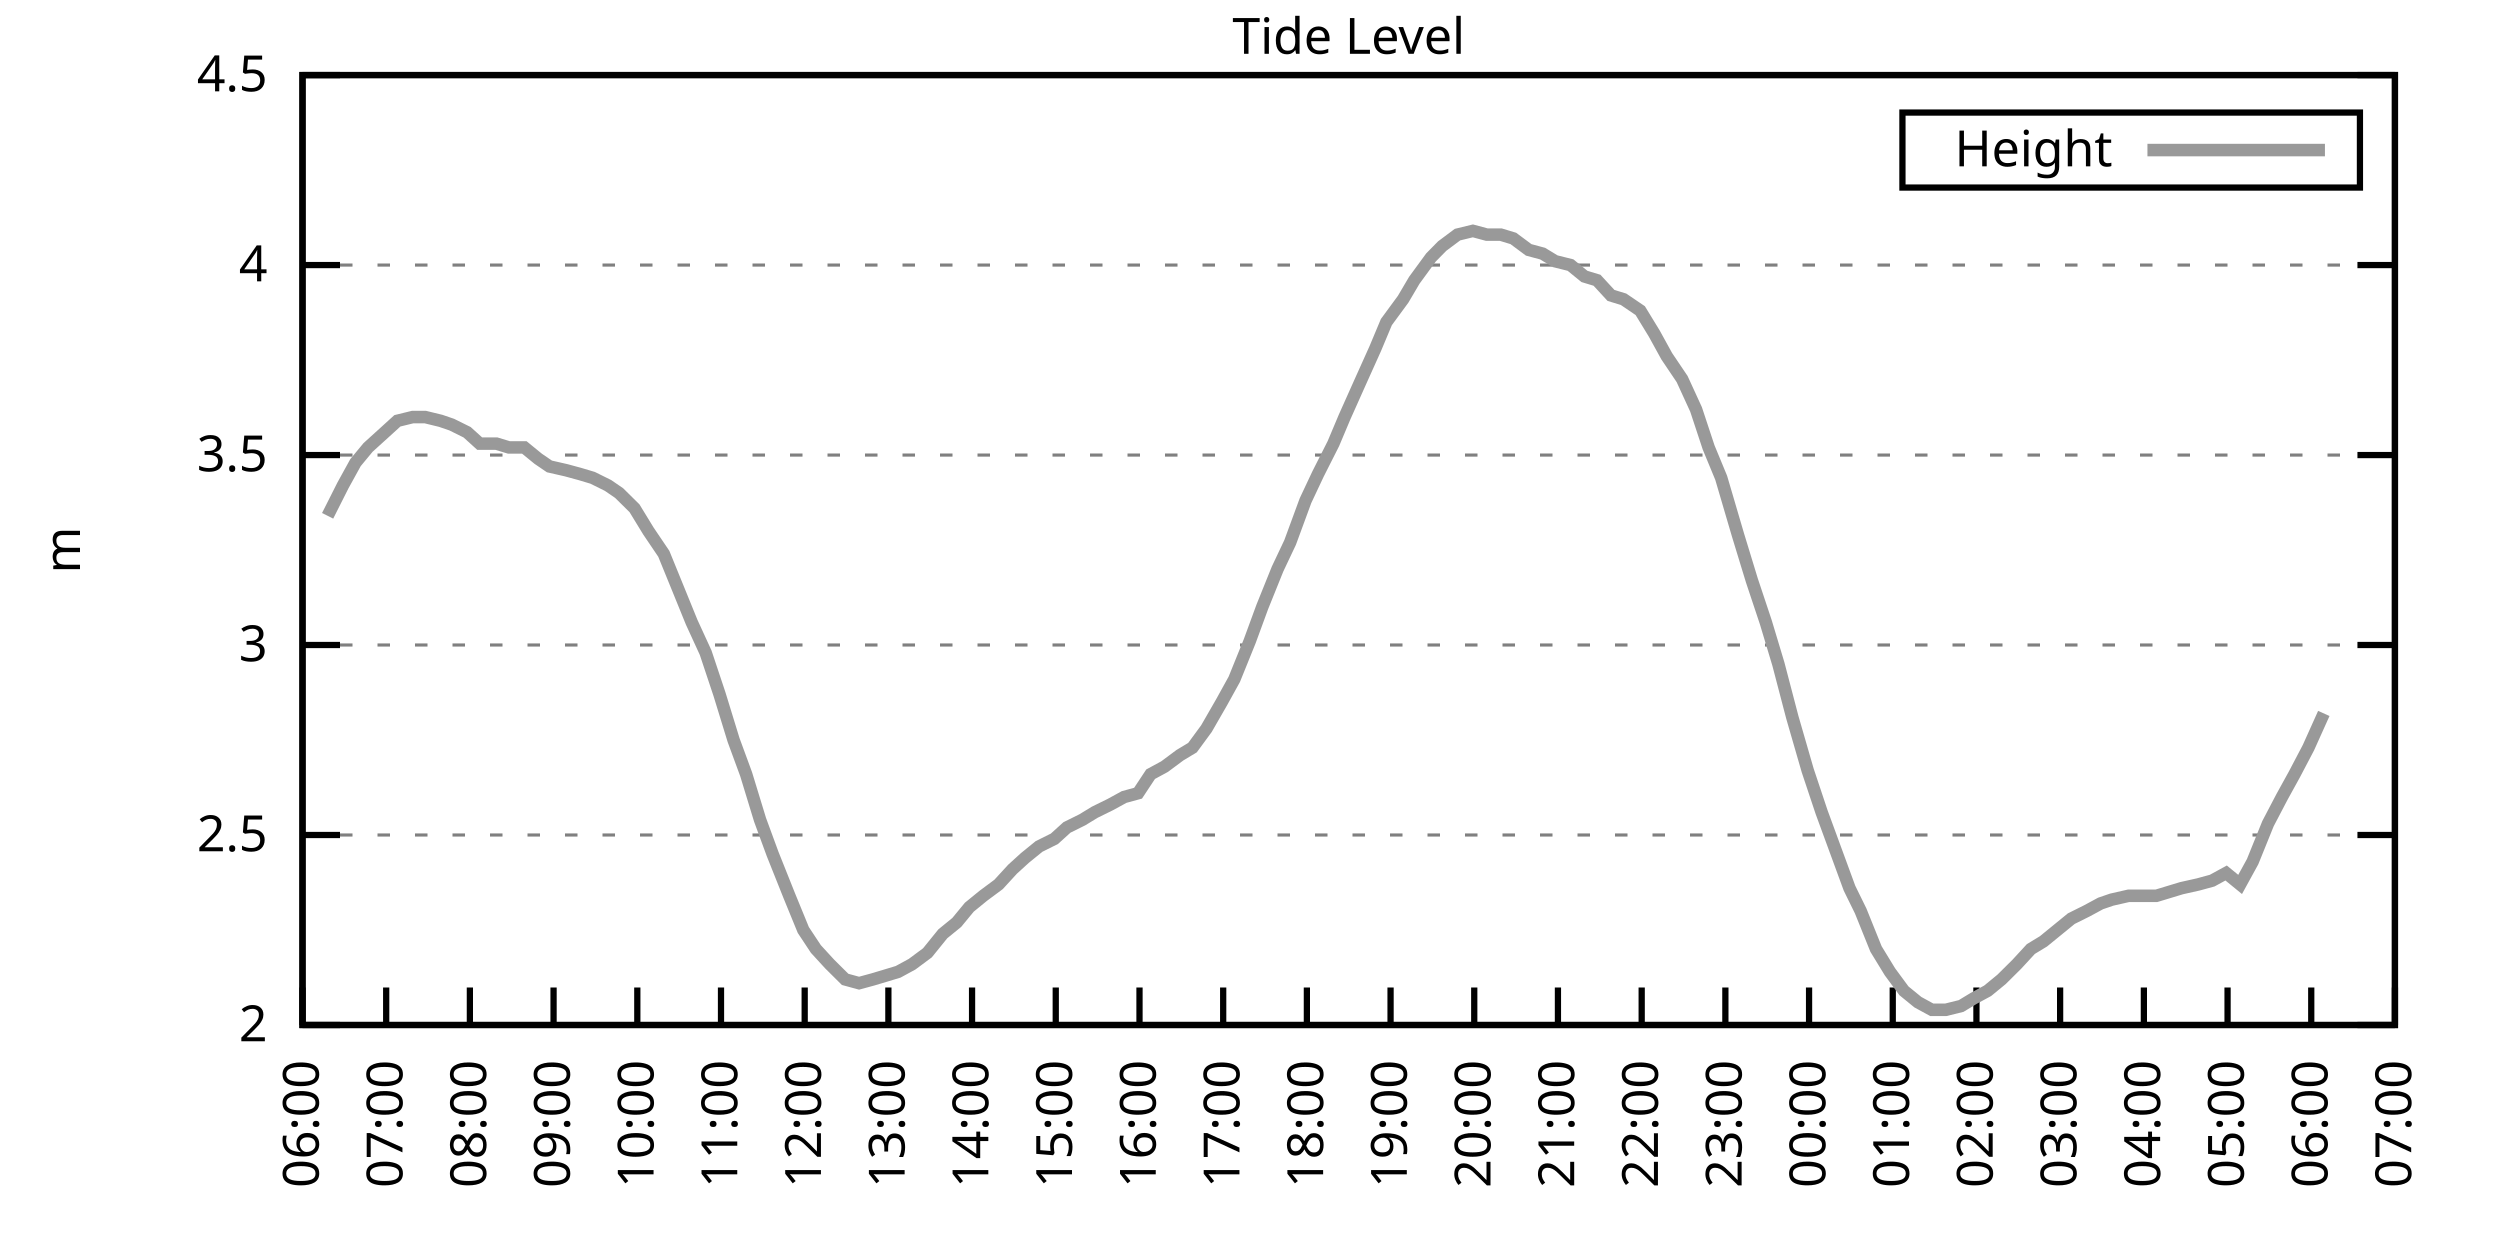
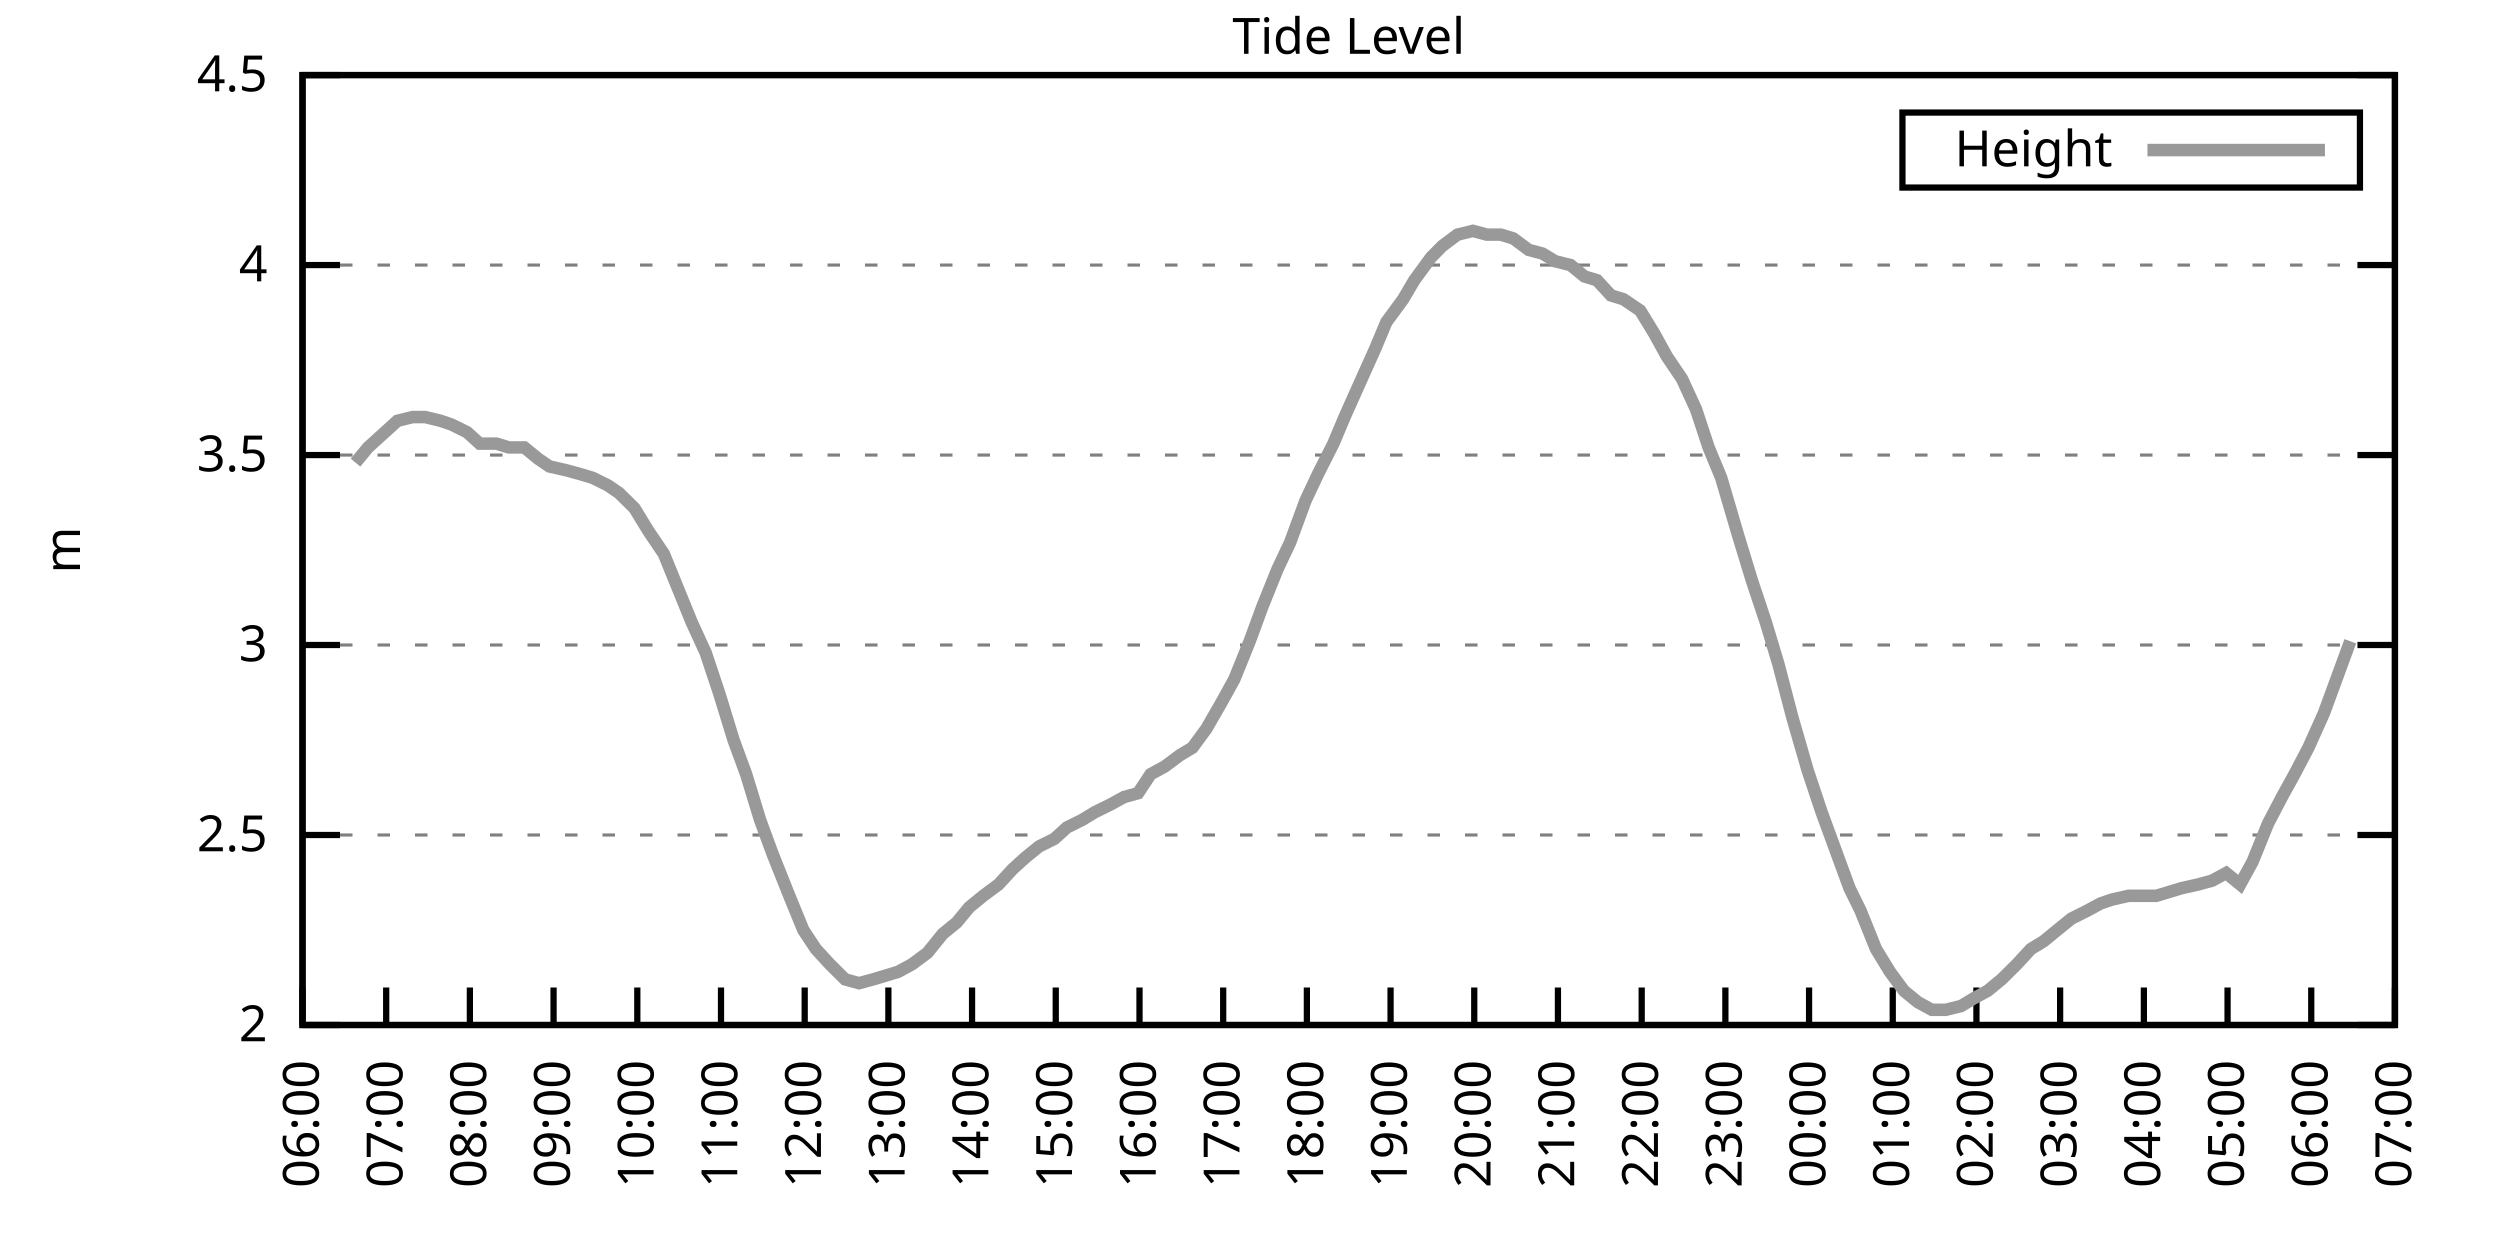
<svg xmlns="http://www.w3.org/2000/svg" xmlns:xlink="http://www.w3.org/1999/xlink" width="400" height="200" viewBox="0 0 400 200">
  <g id="gnuplot_canvas">
    <rect x="0" y="0" width="400" height="200" fill="none" />
    <defs>
      <circle id="gpDot" r="0.5" stroke-width="0.5" stroke="currentColor" />
      <path id="gpPt0" stroke-width="0.333" stroke="currentColor" d="M-1,0 h2 M0,-1 v2" />
      <path id="gpPt1" stroke-width="0.333" stroke="currentColor" d="M-1,-1 L1,1 M1,-1 L-1,1" />
      <path id="gpPt2" stroke-width="0.333" stroke="currentColor" d="M-1,0 L1,0 M0,-1 L0,1 M-1,-1 L1,1 M-1,1 L1,-1" />
      <rect id="gpPt3" stroke-width="0.333" stroke="currentColor" x="-1" y="-1" width="2" height="2" />
      <rect id="gpPt4" stroke-width="0.333" stroke="currentColor" fill="currentColor" x="-1" y="-1" width="2" height="2" />
      <circle id="gpPt5" stroke-width="0.333" stroke="currentColor" cx="0" cy="0" r="1" />
      <use xlink:href="#gpPt5" id="gpPt6" fill="currentColor" stroke="none" />
      <path id="gpPt7" stroke-width="0.333" stroke="currentColor" d="M0,-1.33 L-1.33,0.67 L1.33,0.67 z" />
      <use xlink:href="#gpPt7" id="gpPt8" fill="currentColor" stroke="none" />
      <use xlink:href="#gpPt7" id="gpPt9" stroke="currentColor" transform="rotate(180)" />
      <use xlink:href="#gpPt9" id="gpPt10" fill="currentColor" stroke="none" />
      <use xlink:href="#gpPt3" id="gpPt11" stroke="currentColor" transform="rotate(45)" />
      <use xlink:href="#gpPt11" id="gpPt12" fill="currentColor" stroke="none" />
      <path id="gpPt13" stroke-width="0.333" stroke="currentColor" d="M0,1.330 L1.265,0.411 L0.782,-1.067 L-0.782,-1.076 L-1.265,0.411 z" />
      <use xlink:href="#gpPt13" id="gpPt14" fill="currentColor" stroke="none" />
      <filter id="textbox" filterUnits="objectBoundingBox" x="0" y="0" height="1" width="1">
        <feFlood flood-color="white" flood-opacity="1" result="bgnd" />
        <feComposite in="SourceGraphic" in2="bgnd" operator="atop" />
      </filter>
      <filter id="greybox" filterUnits="objectBoundingBox" x="0" y="0" height="1" width="1">
        <feFlood flood-color="lightgrey" flood-opacity="1" result="grey" />
        <feComposite in="SourceGraphic" in2="grey" operator="atop" />
      </filter>
    </defs>
    <g fill="none" color="white" stroke="currentColor" stroke-width="1.00" stroke-linecap="butt" stroke-linejoin="miter">
</g>
    <g fill="none" color="black" stroke="currentColor" stroke-width="1.00" stroke-linecap="butt" stroke-linejoin="miter">
      <g stroke="none" shape-rendering="crispEdges">
        <polygon fill="rgb(255, 255, 255)" points="48.40,164.00 383.18,164.00 383.18,12.02 48.40,12.02 " />
      </g>
    </g>
    <g fill="none" color="black" stroke="currentColor" stroke-width="1.00" stroke-linecap="butt" stroke-linejoin="miter">
</g>
    <g fill="none" color="black" stroke="black" stroke-width="0.50" stroke-linecap="butt" stroke-linejoin="miter">
</g>
    <g fill="none" color="gray" stroke="currentColor" stroke-width="0.50" stroke-linecap="butt" stroke-linejoin="miter">
      <path stroke="gray" stroke-dasharray="2,4" class="gridline" d="M48.40,164.00 L383.19,164.00  " />
    </g>
    <g fill="none" color="gray" stroke="gray" stroke-width="1.00" stroke-linecap="butt" stroke-linejoin="miter">
</g>
    <g fill="none" color="black" stroke="currentColor" stroke-width="1.00" stroke-linecap="butt" stroke-linejoin="miter">
      <path stroke="black" d="M48.40,164.00 L54.40,164.00 M383.19,164.00 L377.19,164.00  " />
      <g transform="translate(42.80,166.60)" stroke="none" fill="black" font-family="Sans" font-size="8.00" text-anchor="end">
        <text>
          <tspan font-family="Sans"> 2</tspan>
        </text>
      </g>
    </g>
    <g fill="none" color="black" stroke="currentColor" stroke-width="1.00" stroke-linecap="butt" stroke-linejoin="miter">
</g>
    <g fill="none" color="black" stroke="black" stroke-width="0.50" stroke-linecap="butt" stroke-linejoin="miter">
</g>
    <g fill="none" color="gray" stroke="currentColor" stroke-width="0.50" stroke-linecap="butt" stroke-linejoin="miter">
      <path stroke="gray" stroke-dasharray="2,4" class="gridline" d="M48.40,133.60 L383.19,133.60  " />
    </g>
    <g fill="none" color="gray" stroke="gray" stroke-width="1.00" stroke-linecap="butt" stroke-linejoin="miter">
</g>
    <g fill="none" color="black" stroke="currentColor" stroke-width="1.00" stroke-linecap="butt" stroke-linejoin="miter">
      <path stroke="black" d="M48.40,133.60 L54.40,133.60 M383.19,133.60 L377.19,133.60  " />
      <g transform="translate(42.80,136.20)" stroke="none" fill="black" font-family="Sans" font-size="8.00" text-anchor="end">
        <text>
          <tspan font-family="Sans"> 2.5</tspan>
        </text>
      </g>
    </g>
    <g fill="none" color="black" stroke="currentColor" stroke-width="1.00" stroke-linecap="butt" stroke-linejoin="miter">
</g>
    <g fill="none" color="black" stroke="black" stroke-width="0.50" stroke-linecap="butt" stroke-linejoin="miter">
</g>
    <g fill="none" color="gray" stroke="currentColor" stroke-width="0.50" stroke-linecap="butt" stroke-linejoin="miter">
      <path stroke="gray" stroke-dasharray="2,4" class="gridline" d="M48.40,103.20 L383.19,103.20  " />
    </g>
    <g fill="none" color="gray" stroke="gray" stroke-width="1.00" stroke-linecap="butt" stroke-linejoin="miter">
</g>
    <g fill="none" color="black" stroke="currentColor" stroke-width="1.00" stroke-linecap="butt" stroke-linejoin="miter">
      <path stroke="black" d="M48.40,103.20 L54.40,103.20 M383.19,103.20 L377.19,103.20  " />
      <g transform="translate(42.80,105.80)" stroke="none" fill="black" font-family="Sans" font-size="8.00" text-anchor="end">
        <text>
          <tspan font-family="Sans"> 3</tspan>
        </text>
      </g>
    </g>
    <g fill="none" color="black" stroke="currentColor" stroke-width="1.00" stroke-linecap="butt" stroke-linejoin="miter">
</g>
    <g fill="none" color="black" stroke="black" stroke-width="0.50" stroke-linecap="butt" stroke-linejoin="miter">
</g>
    <g fill="none" color="gray" stroke="currentColor" stroke-width="0.50" stroke-linecap="butt" stroke-linejoin="miter">
      <path stroke="gray" stroke-dasharray="2,4" class="gridline" d="M48.40,72.81 L383.19,72.81  " />
    </g>
    <g fill="none" color="gray" stroke="gray" stroke-width="1.00" stroke-linecap="butt" stroke-linejoin="miter">
</g>
    <g fill="none" color="black" stroke="currentColor" stroke-width="1.00" stroke-linecap="butt" stroke-linejoin="miter">
      <path stroke="black" d="M48.40,72.81 L54.40,72.81 M383.19,72.81 L377.19,72.81  " />
      <g transform="translate(42.80,75.41)" stroke="none" fill="black" font-family="Sans" font-size="8.00" text-anchor="end">
        <text>
          <tspan font-family="Sans"> 3.5</tspan>
        </text>
      </g>
    </g>
    <g fill="none" color="black" stroke="currentColor" stroke-width="1.00" stroke-linecap="butt" stroke-linejoin="miter">
</g>
    <g fill="none" color="black" stroke="black" stroke-width="0.50" stroke-linecap="butt" stroke-linejoin="miter">
</g>
    <g fill="none" color="gray" stroke="currentColor" stroke-width="0.50" stroke-linecap="butt" stroke-linejoin="miter">
      <path stroke="gray" stroke-dasharray="2,4" class="gridline" d="M48.40,42.41 L383.19,42.41  " />
    </g>
    <g fill="none" color="gray" stroke="gray" stroke-width="1.00" stroke-linecap="butt" stroke-linejoin="miter">
</g>
    <g fill="none" color="black" stroke="currentColor" stroke-width="1.00" stroke-linecap="butt" stroke-linejoin="miter">
      <path stroke="black" d="M48.40,42.41 L54.40,42.41 M383.19,42.41 L377.19,42.41  " />
      <g transform="translate(42.80,45.01)" stroke="none" fill="black" font-family="Sans" font-size="8.00" text-anchor="end">
        <text>
          <tspan font-family="Sans"> 4</tspan>
        </text>
      </g>
    </g>
    <g fill="none" color="black" stroke="currentColor" stroke-width="1.00" stroke-linecap="butt" stroke-linejoin="miter">
</g>
    <g fill="none" color="black" stroke="black" stroke-width="0.50" stroke-linecap="butt" stroke-linejoin="miter">
</g>
    <g fill="none" color="gray" stroke="currentColor" stroke-width="0.50" stroke-linecap="butt" stroke-linejoin="miter">
      <path stroke="gray" stroke-dasharray="2,4" class="gridline" d="M48.40,12.01 L383.19,12.01  " />
    </g>
    <g fill="none" color="gray" stroke="gray" stroke-width="1.00" stroke-linecap="butt" stroke-linejoin="miter">
</g>
    <g fill="none" color="black" stroke="currentColor" stroke-width="1.00" stroke-linecap="butt" stroke-linejoin="miter">
      <path stroke="black" d="M48.40,12.01 L54.40,12.01 M383.19,12.01 L377.19,12.01  " />
      <g transform="translate(42.80,14.61)" stroke="none" fill="black" font-family="Sans" font-size="8.00" text-anchor="end">
        <text>
          <tspan font-family="Sans"> 4.5</tspan>
        </text>
      </g>
    </g>
    <g fill="none" color="black" stroke="currentColor" stroke-width="1.00" stroke-linecap="butt" stroke-linejoin="miter">
      <path stroke="black" d="M48.40,164.00 L48.40,158.00  " />
      <g transform="translate(51.00,169.60) rotate(270.00)" stroke="none" fill="black" font-family="Sans" font-size="8.00" text-anchor="end">
        <text>
          <tspan font-family="Sans">06:00</tspan>
        </text>
      </g>
    </g>
    <g fill="none" color="black" stroke="currentColor" stroke-width="1.00" stroke-linecap="butt" stroke-linejoin="miter">
      <path stroke="black" d="M61.79,164.00 L61.79,158.00  " />
      <g transform="translate(64.39,169.60) rotate(270.00)" stroke="none" fill="black" font-family="Sans" font-size="8.00" text-anchor="end">
        <text>
          <tspan font-family="Sans">07:00</tspan>
        </text>
      </g>
    </g>
    <g fill="none" color="black" stroke="currentColor" stroke-width="1.00" stroke-linecap="butt" stroke-linejoin="miter">
      <path stroke="black" d="M75.18,164.00 L75.18,158.00  " />
      <g transform="translate(77.78,169.60) rotate(270.00)" stroke="none" fill="black" font-family="Sans" font-size="8.00" text-anchor="end">
        <text>
          <tspan font-family="Sans">08:00</tspan>
        </text>
      </g>
    </g>
    <g fill="none" color="black" stroke="currentColor" stroke-width="1.00" stroke-linecap="butt" stroke-linejoin="miter">
      <path stroke="black" d="M88.57,164.00 L88.57,158.00  " />
      <g transform="translate(91.17,169.60) rotate(270.00)" stroke="none" fill="black" font-family="Sans" font-size="8.00" text-anchor="end">
        <text>
          <tspan font-family="Sans">09:00</tspan>
        </text>
      </g>
    </g>
    <g fill="none" color="black" stroke="currentColor" stroke-width="1.00" stroke-linecap="butt" stroke-linejoin="miter">
      <path stroke="black" d="M101.97,164.00 L101.97,158.00  " />
      <g transform="translate(104.57,169.60) rotate(270.00)" stroke="none" fill="black" font-family="Sans" font-size="8.00" text-anchor="end">
        <text>
          <tspan font-family="Sans">10:00</tspan>
        </text>
      </g>
    </g>
    <g fill="none" color="black" stroke="currentColor" stroke-width="1.00" stroke-linecap="butt" stroke-linejoin="miter">
      <path stroke="black" d="M115.36,164.00 L115.36,158.00  " />
      <g transform="translate(117.96,169.60) rotate(270.00)" stroke="none" fill="black" font-family="Sans" font-size="8.00" text-anchor="end">
        <text>
          <tspan font-family="Sans">11:00</tspan>
        </text>
      </g>
    </g>
    <g fill="none" color="black" stroke="currentColor" stroke-width="1.00" stroke-linecap="butt" stroke-linejoin="miter">
      <path stroke="black" d="M128.75,164.00 L128.75,158.00  " />
      <g transform="translate(131.35,169.60) rotate(270.00)" stroke="none" fill="black" font-family="Sans" font-size="8.00" text-anchor="end">
        <text>
          <tspan font-family="Sans">12:00</tspan>
        </text>
      </g>
    </g>
    <g fill="none" color="black" stroke="currentColor" stroke-width="1.00" stroke-linecap="butt" stroke-linejoin="miter">
      <path stroke="black" d="M142.14,164.00 L142.14,158.00  " />
      <g transform="translate(144.74,169.60) rotate(270.00)" stroke="none" fill="black" font-family="Sans" font-size="8.00" text-anchor="end">
        <text>
          <tspan font-family="Sans">13:00</tspan>
        </text>
      </g>
    </g>
    <g fill="none" color="black" stroke="currentColor" stroke-width="1.00" stroke-linecap="butt" stroke-linejoin="miter">
      <path stroke="black" d="M155.53,164.00 L155.53,158.00  " />
      <g transform="translate(158.13,169.60) rotate(270.00)" stroke="none" fill="black" font-family="Sans" font-size="8.00" text-anchor="end">
        <text>
          <tspan font-family="Sans">14:00</tspan>
        </text>
      </g>
    </g>
    <g fill="none" color="black" stroke="currentColor" stroke-width="1.00" stroke-linecap="butt" stroke-linejoin="miter">
      <path stroke="black" d="M168.92,164.00 L168.92,158.00  " />
      <g transform="translate(171.52,169.60) rotate(270.00)" stroke="none" fill="black" font-family="Sans" font-size="8.00" text-anchor="end">
        <text>
          <tspan font-family="Sans">15:00</tspan>
        </text>
      </g>
    </g>
    <g fill="none" color="black" stroke="currentColor" stroke-width="1.00" stroke-linecap="butt" stroke-linejoin="miter">
      <path stroke="black" d="M182.32,164.00 L182.32,158.00  " />
      <g transform="translate(184.92,169.60) rotate(270.00)" stroke="none" fill="black" font-family="Sans" font-size="8.00" text-anchor="end">
        <text>
          <tspan font-family="Sans">16:00</tspan>
        </text>
      </g>
    </g>
    <g fill="none" color="black" stroke="currentColor" stroke-width="1.00" stroke-linecap="butt" stroke-linejoin="miter">
      <path stroke="black" d="M195.71,164.00 L195.71,158.00  " />
      <g transform="translate(198.31,169.60) rotate(270.00)" stroke="none" fill="black" font-family="Sans" font-size="8.00" text-anchor="end">
        <text>
          <tspan font-family="Sans">17:00</tspan>
        </text>
      </g>
    </g>
    <g fill="none" color="black" stroke="currentColor" stroke-width="1.00" stroke-linecap="butt" stroke-linejoin="miter">
      <path stroke="black" d="M209.10,164.00 L209.10,158.00  " />
      <g transform="translate(211.70,169.60) rotate(270.00)" stroke="none" fill="black" font-family="Sans" font-size="8.00" text-anchor="end">
        <text>
          <tspan font-family="Sans">18:00</tspan>
        </text>
      </g>
    </g>
    <g fill="none" color="black" stroke="currentColor" stroke-width="1.00" stroke-linecap="butt" stroke-linejoin="miter">
      <path stroke="black" d="M222.49,164.00 L222.49,158.00  " />
      <g transform="translate(225.09,169.60) rotate(270.00)" stroke="none" fill="black" font-family="Sans" font-size="8.00" text-anchor="end">
        <text>
          <tspan font-family="Sans">19:00</tspan>
        </text>
      </g>
    </g>
    <g fill="none" color="black" stroke="currentColor" stroke-width="1.00" stroke-linecap="butt" stroke-linejoin="miter">
      <path stroke="black" d="M235.88,164.00 L235.88,158.00  " />
      <g transform="translate(238.48,169.60) rotate(270.00)" stroke="none" fill="black" font-family="Sans" font-size="8.00" text-anchor="end">
        <text>
          <tspan font-family="Sans">20:00</tspan>
        </text>
      </g>
    </g>
    <g fill="none" color="black" stroke="currentColor" stroke-width="1.00" stroke-linecap="butt" stroke-linejoin="miter">
      <path stroke="black" d="M249.27,164.00 L249.27,158.00  " />
      <g transform="translate(251.87,169.60) rotate(270.00)" stroke="none" fill="black" font-family="Sans" font-size="8.00" text-anchor="end">
        <text>
          <tspan font-family="Sans">21:00</tspan>
        </text>
      </g>
    </g>
    <g fill="none" color="black" stroke="currentColor" stroke-width="1.00" stroke-linecap="butt" stroke-linejoin="miter">
      <path stroke="black" d="M262.67,164.00 L262.67,158.00  " />
      <g transform="translate(265.27,169.60) rotate(270.00)" stroke="none" fill="black" font-family="Sans" font-size="8.00" text-anchor="end">
        <text>
          <tspan font-family="Sans">22:00</tspan>
        </text>
      </g>
    </g>
    <g fill="none" color="black" stroke="currentColor" stroke-width="1.00" stroke-linecap="butt" stroke-linejoin="miter">
      <path stroke="black" d="M276.06,164.00 L276.06,158.00  " />
      <g transform="translate(278.66,169.60) rotate(270.00)" stroke="none" fill="black" font-family="Sans" font-size="8.00" text-anchor="end">
        <text>
          <tspan font-family="Sans">23:00</tspan>
        </text>
      </g>
    </g>
    <g fill="none" color="black" stroke="currentColor" stroke-width="1.00" stroke-linecap="butt" stroke-linejoin="miter">
      <path stroke="black" d="M289.45,164.00 L289.45,158.00  " />
      <g transform="translate(292.05,169.60) rotate(270.00)" stroke="none" fill="black" font-family="Sans" font-size="8.00" text-anchor="end">
        <text>
          <tspan font-family="Sans">00:00</tspan>
        </text>
      </g>
    </g>
    <g fill="none" color="black" stroke="currentColor" stroke-width="1.00" stroke-linecap="butt" stroke-linejoin="miter">
      <path stroke="black" d="M302.84,164.00 L302.84,158.00  " />
      <g transform="translate(305.44,169.60) rotate(270.00)" stroke="none" fill="black" font-family="Sans" font-size="8.00" text-anchor="end">
        <text>
          <tspan font-family="Sans">01:00</tspan>
        </text>
      </g>
    </g>
    <g fill="none" color="black" stroke="currentColor" stroke-width="1.00" stroke-linecap="butt" stroke-linejoin="miter">
      <path stroke="black" d="M316.23,164.00 L316.23,158.00  " />
      <g transform="translate(318.83,169.60) rotate(270.00)" stroke="none" fill="black" font-family="Sans" font-size="8.00" text-anchor="end">
        <text>
          <tspan font-family="Sans">02:00</tspan>
        </text>
      </g>
    </g>
    <g fill="none" color="black" stroke="currentColor" stroke-width="1.00" stroke-linecap="butt" stroke-linejoin="miter">
      <path stroke="black" d="M329.62,164.00 L329.62,158.00  " />
      <g transform="translate(332.22,169.60) rotate(270.00)" stroke="none" fill="black" font-family="Sans" font-size="8.00" text-anchor="end">
        <text>
          <tspan font-family="Sans">03:00</tspan>
        </text>
      </g>
    </g>
    <g fill="none" color="black" stroke="currentColor" stroke-width="1.00" stroke-linecap="butt" stroke-linejoin="miter">
      <path stroke="black" d="M343.02,164.00 L343.02,158.00  " />
      <g transform="translate(345.62,169.60) rotate(270.00)" stroke="none" fill="black" font-family="Sans" font-size="8.00" text-anchor="end">
        <text>
          <tspan font-family="Sans">04:00</tspan>
        </text>
      </g>
    </g>
    <g fill="none" color="black" stroke="currentColor" stroke-width="1.00" stroke-linecap="butt" stroke-linejoin="miter">
      <path stroke="black" d="M356.41,164.00 L356.41,158.00  " />
      <g transform="translate(359.01,169.60) rotate(270.00)" stroke="none" fill="black" font-family="Sans" font-size="8.00" text-anchor="end">
        <text>
          <tspan font-family="Sans">05:00</tspan>
        </text>
      </g>
    </g>
    <g fill="none" color="black" stroke="currentColor" stroke-width="1.00" stroke-linecap="butt" stroke-linejoin="miter">
      <path stroke="black" d="M369.80,164.00 L369.80,158.00  " />
      <g transform="translate(372.40,169.60) rotate(270.00)" stroke="none" fill="black" font-family="Sans" font-size="8.00" text-anchor="end">
        <text>
          <tspan font-family="Sans">06:00</tspan>
        </text>
      </g>
    </g>
    <g fill="none" color="black" stroke="currentColor" stroke-width="1.00" stroke-linecap="butt" stroke-linejoin="miter">
      <path stroke="black" d="M383.19,164.00 L383.19,158.00  " />
      <g transform="translate(385.79,169.60) rotate(270.00)" stroke="none" fill="black" font-family="Sans" font-size="8.00" text-anchor="end">
        <text>
          <tspan font-family="Sans">07:00</tspan>
        </text>
      </g>
    </g>
    <g fill="none" color="black" stroke="currentColor" stroke-width="1.00" stroke-linecap="butt" stroke-linejoin="miter">
</g>
    <g fill="none" color="black" stroke="currentColor" stroke-width="1.00" stroke-linecap="butt" stroke-linejoin="miter">
      <path stroke="black" d="M48.40,12.01 L48.40,164.00 L383.19,164.00 L383.19,12.01 L48.40,12.01 Z  " />
    </g>
    <g fill="none" color="black" stroke="currentColor" stroke-width="1.00" stroke-linecap="butt" stroke-linejoin="miter">
</g>
    <g fill="none" color="black" stroke="currentColor" stroke-width="1.00" stroke-linecap="butt" stroke-linejoin="miter">
      <path stroke="black" d="M304.39,30.01 L304.39,18.01 L377.59,18.01 L377.59,30.01 L304.39,30.01 Z  " />
    </g>
    <g id="Tide_level_plot_1">
      <g fill="none" color="white" stroke="black" stroke-width="2.00" stroke-linecap="butt" stroke-linejoin="miter">
</g>
      <g fill="none" color="black" stroke="currentColor" stroke-width="2.00" stroke-linecap="butt" stroke-linejoin="miter">
        <g transform="translate(337.99,26.61)" stroke="none" fill="black" font-family="Sans" font-size="8.00" text-anchor="end">
          <text>
            <tspan font-family="Sans">Height</tspan>
          </text>
        </g>
      </g>
      <g fill="none" color="black" stroke="currentColor" stroke-width="2.00" stroke-linecap="butt" stroke-linejoin="miter">
-         <path stroke="rgb(153, 153, 153)" d="M343.59,24.01 L371.99,24.01 M52.42,82.53 L54.87,77.67 L56.88,74.02 L58.89,71.59 L61.57,69.16 L63.58,67.33   L66.03,66.73 L68.04,66.73 L70.50,67.33 L72.28,67.94 L74.74,69.16 L76.75,70.98 L79.42,70.98 L81.43,71.59   L83.89,71.59 L86.12,73.41 L87.91,74.63 L90.58,75.24 L92.82,75.85 L94.82,76.45 L97.28,77.67 L99.06,78.89   L101.52,81.32 L103.75,84.97 L106.21,88.61 L108.44,94.08 L110.67,99.56 L112.90,104.42 L115.13,111.11 L117.37,118.40   L119.38,123.87 L121.61,131.17 L123.62,136.64 L126.29,143.33 L128.53,148.80 L130.54,151.84 L132.77,154.27 L135.22,156.70   L137.45,157.31 L139.69,156.70 L141.69,156.10 L143.70,155.49 L145.94,154.27 L148.39,152.45 L150.85,149.41 L153.08,147.59   L155.09,145.15 L157.32,143.33 L159.77,141.51 L162.01,139.07 L164.01,137.25 L166.25,135.43 L168.70,134.21 L170.71,132.39   L173.17,131.17 L175.17,129.95 L177.63,128.74 L179.86,127.52 L182.09,126.91 L184.10,123.87 L186.33,122.66 L188.79,120.83   L190.80,119.62 L193.03,116.58 L195.48,112.32 L197.49,108.68 L199.95,102.60 L201.96,97.12 L204.41,91.04 L206.42,86.79   L208.88,80.10 L210.88,75.85 L213.34,70.98 L215.13,66.73 L217.58,61.25 L220.04,55.78 L221.82,51.53 L224.50,47.88   L226.29,44.84 L228.96,41.19 L230.75,39.37 L233.20,37.54 L235.66,36.94 L237.89,37.54 L240.12,37.54 L242.13,38.15   L244.59,39.98 L246.82,40.58 L248.83,41.80 L251.28,42.41 L253.51,44.23 L255.52,44.84 L257.76,47.27 L259.76,47.88   L262.44,49.70 L264.67,53.35 L266.68,57.00 L269.14,60.65 L271.37,65.51 L273.38,71.59 L275.39,76.45 L278.07,85.57   L280.30,92.87 L282.53,99.56 L284.54,106.24 L286.77,114.76 L289.23,123.27 L291.46,129.95 L293.69,136.03 L295.92,142.11   L297.71,145.76 L300.16,151.84 L302.39,155.49 L304.63,158.53 L306.86,160.35 L309.09,161.57 L311.32,161.57 L313.78,160.96   L315.79,159.74 L318.02,158.53 L320.25,156.70 L322.70,154.27 L324.94,151.84 L326.95,150.62 L329.18,148.80 L331.41,146.98   L333.86,145.76 L336.10,144.55 L337.88,143.94 L340.56,143.33 L342.79,143.33 L345.02,143.33 L347.03,142.72 L349.04,142.11   L351.72,141.51 L353.95,140.90 L356.18,139.68 L358.42,141.51 L360.42,137.86 L362.88,131.78 L365.11,127.52 L367.12,123.87   L369.35,119.62 L371.81,114.15  " />
+         <path stroke="rgb(153, 153, 153)" d="M343.59,24.01 L371.99,24.01 M56.88,74.02 L58.89,71.59 L61.57,69.16 L63.58,67.33 L66.03,66.73 L68.04,66.73   L70.50,67.33 L72.28,67.94 L74.74,69.16 L76.75,70.98 L79.42,70.98 L81.43,71.59 L83.89,71.59 L86.12,73.41   L87.91,74.63 L90.58,75.24 L92.82,75.85 L94.82,76.45 L97.28,77.67 L99.06,78.89 L101.52,81.32 L103.75,84.97   L106.21,88.61 L108.44,94.08 L110.67,99.56 L112.90,104.42 L115.13,111.11 L117.37,118.40 L119.38,123.87 L121.61,131.17   L123.62,136.64 L126.29,143.33 L128.53,148.80 L130.54,151.84 L132.77,154.27 L135.22,156.70 L137.45,157.31 L139.69,156.70   L141.69,156.10 L143.70,155.49 L145.94,154.27 L148.39,152.45 L150.85,149.41 L153.08,147.59 L155.09,145.15 L157.32,143.33   L159.77,141.51 L162.01,139.07 L164.01,137.25 L166.25,135.43 L168.70,134.21 L170.71,132.39 L173.17,131.17 L175.17,129.95   L177.63,128.74 L179.86,127.52 L182.09,126.91 L184.10,123.87 L186.33,122.66 L188.79,120.83 L190.80,119.62 L193.03,116.58   L195.48,112.32 L197.49,108.68 L199.95,102.60 L201.96,97.12 L204.41,91.04 L206.42,86.79 L208.88,80.10 L210.88,75.85   L213.34,70.98 L215.13,66.73 L217.58,61.25 L220.04,55.78 L221.82,51.53 L224.50,47.88 L226.29,44.84 L228.96,41.19   L230.75,39.37 L233.20,37.54 L235.66,36.94 L237.89,37.54 L240.12,37.54 L242.13,38.15 L244.59,39.98 L246.82,40.58   L248.83,41.80 L251.28,42.41 L253.51,44.23 L255.52,44.84 L257.76,47.27 L259.76,47.88 L262.44,49.70 L264.67,53.35   L266.68,57.00 L269.14,60.65 L271.37,65.51 L273.38,71.59 L275.39,76.45 L278.07,85.57 L280.30,92.87 L282.53,99.56   L284.54,106.24 L286.77,114.76 L289.23,123.27 L291.46,129.95 L293.69,136.03 L295.92,142.11 L297.71,145.76 L300.16,151.84   L302.39,155.49 L304.63,158.53 L306.86,160.35 L309.09,161.57 L311.32,161.57 L313.78,160.96 L315.79,159.74 L318.02,158.53   L320.25,156.70 L322.70,154.27 L324.94,151.84 L326.95,150.62 L329.18,148.80 L331.41,146.98 L333.86,145.76 L336.10,144.55   L337.88,143.94 L340.56,143.33 L342.79,143.33 L345.02,143.33 L347.03,142.72 L349.04,142.11 L351.72,141.51 L353.95,140.90   L356.18,139.68 L358.42,141.51 L360.42,137.86 L362.88,131.78 L365.11,127.52 L367.12,123.87 L369.35,119.62 L371.81,114.15   L373.82,108.68 L376.05,102.60  " />
      </g>
    </g>
    <g fill="none" color="black" stroke="currentColor" stroke-width="2.00" stroke-linecap="butt" stroke-linejoin="miter">
</g>
    <g fill="none" color="black" stroke="black" stroke-width="1.00" stroke-linecap="butt" stroke-linejoin="miter">
</g>
    <g fill="none" color="black" stroke="currentColor" stroke-width="1.00" stroke-linecap="butt" stroke-linejoin="miter">
      <path stroke="black" d="M48.40,12.01 L48.40,164.00 L383.19,164.00 L383.19,12.01 L48.40,12.01 Z  " />
      <g transform="translate(12.80,88.01) rotate(270.00)" stroke="none" fill="black" font-family="Sans" font-size="8.00" text-anchor="middle">
        <text>
          <tspan font-family="Sans">m</tspan>
        </text>
      </g>
    </g>
    <g fill="none" color="black" stroke="currentColor" stroke-width="1.00" stroke-linecap="butt" stroke-linejoin="miter">
</g>
    <g fill="none" color="black" stroke="currentColor" stroke-width="1.00" stroke-linecap="butt" stroke-linejoin="miter">
      <g transform="translate(215.79,8.61)" stroke="none" fill="black" font-family="Sans" font-size="8.00" text-anchor="middle">
        <text>
          <tspan font-family="Sans">Tide Level</tspan>
        </text>
      </g>
    </g>
    <g fill="none" color="black" stroke="currentColor" stroke-width="1.00" stroke-linecap="butt" stroke-linejoin="miter">
</g>
  </g>
</svg>
